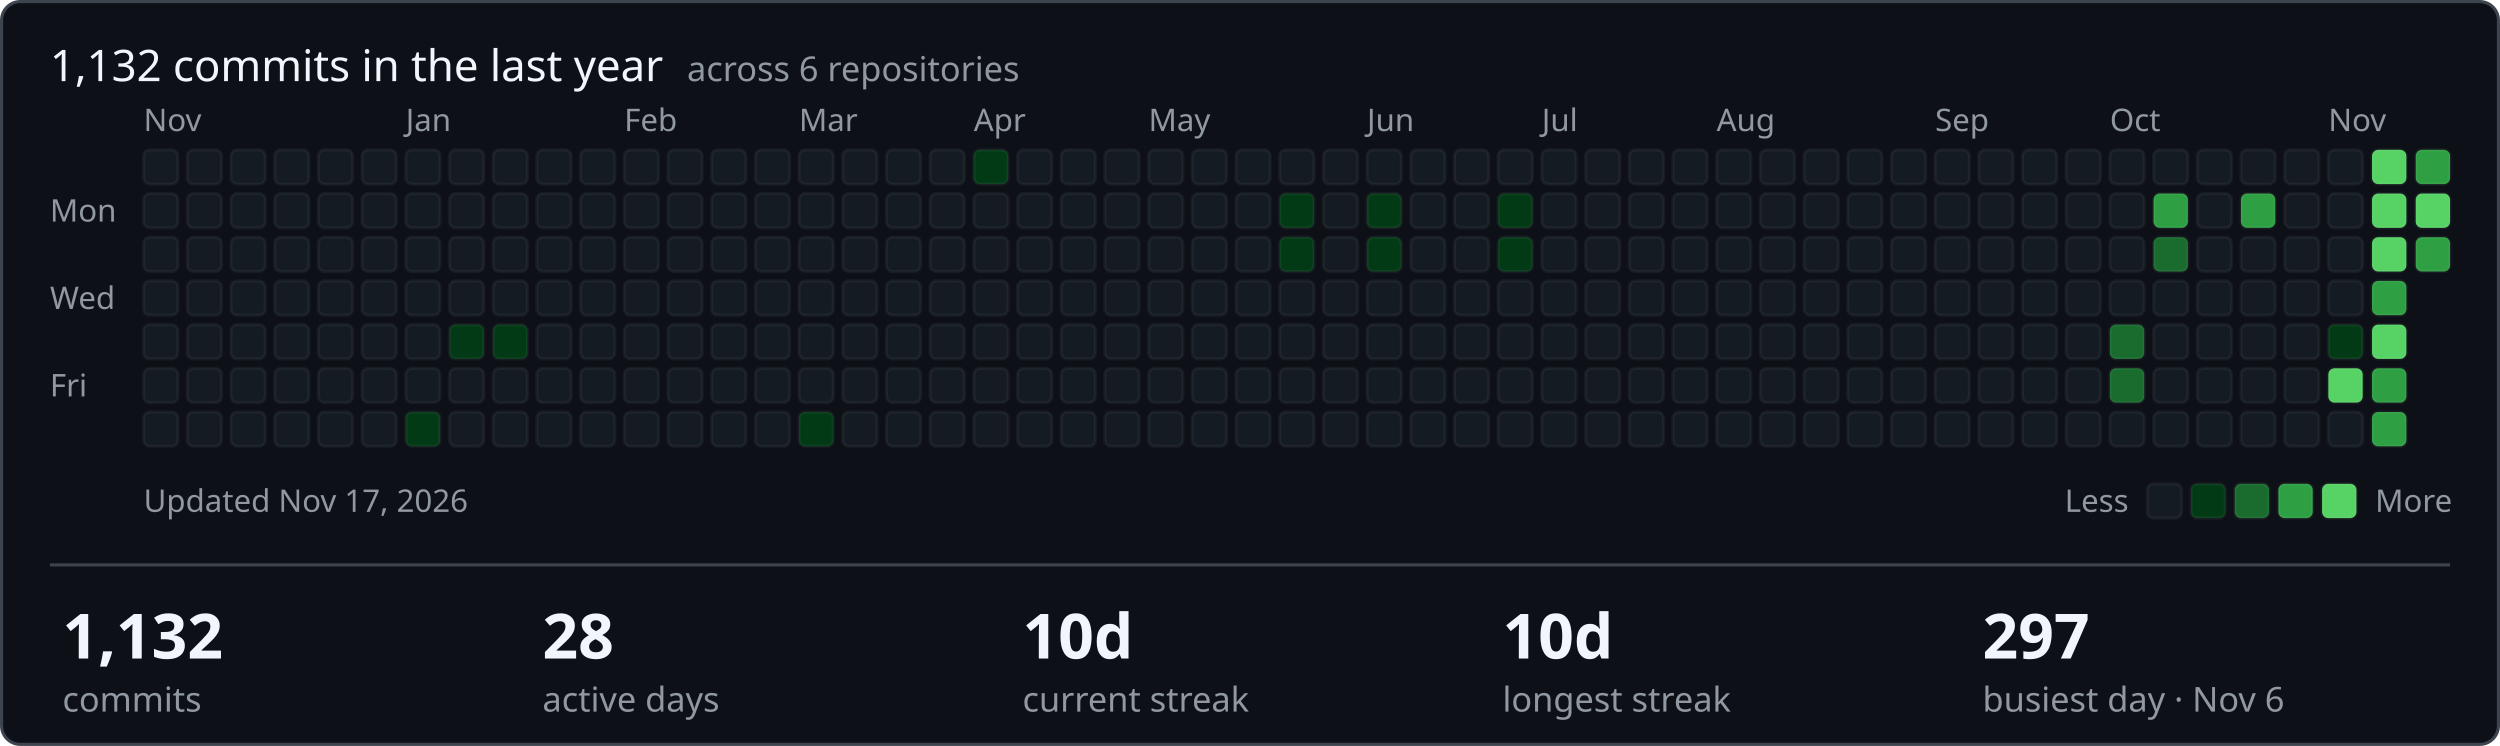
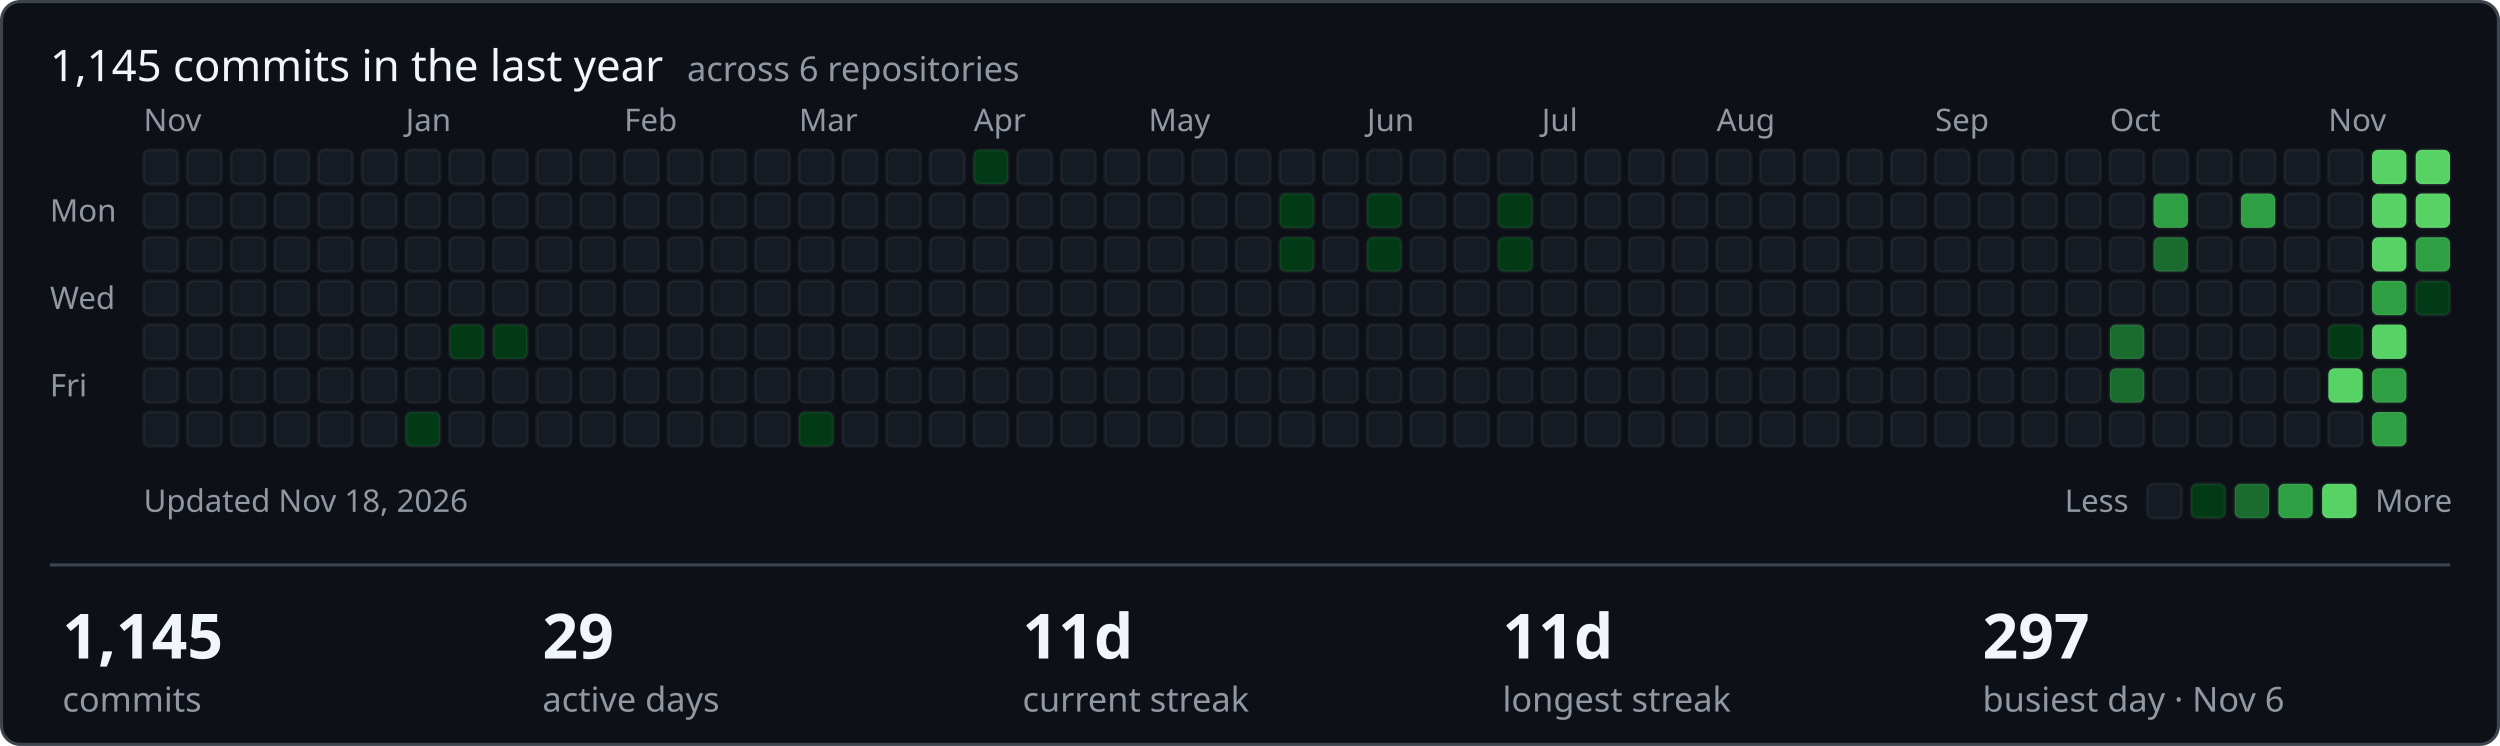
- <svg xmlns="http://www.w3.org/2000/svg" width="801" height="239" viewBox="0 0 801 239" role="img" aria-label="1132 commits in the last year across ShamyLab">
+ <svg xmlns="http://www.w3.org/2000/svg" width="801" height="239" viewBox="0 0 801 239" role="img" aria-label="1145 commits in the last year across ShamyLab">
  <style>text{font-family:-apple-system,BlinkMacSystemFont,'Segoe UI','Noto Sans',Helvetica,Arial,sans-serif;fill:#f0f6fc}.m{fill:#9198a1;font-size:10px}.h{font-size:14px;font-weight:400}.v{font-size:20px;font-weight:600}.l{fill:#9198a1;font-size:11px}</style>
  <rect x="0.5" y="0.5" width="800" height="238" rx="6" fill="#0d1117" stroke="#3d444d" />
-   <text class="h" x="16" y="26">1,132 commits in the last year <tspan class="l" dx="4">across 6 repositories</tspan>
+   <text class="h" x="16" y="26">1,145 commits in the last year <tspan class="l" dx="4">across 6 repositories</tspan>
  </text>
  <text class="m" x="16" y="71">Mon</text>
  <text class="m" x="16" y="99">Wed</text>
  <text class="m" x="16" y="127">Fri</text>
  <text class="m" x="46" y="42">Nov</text>
  <rect x="46" y="48" width="11" height="11" rx="2" fill="#151b23" stroke="rgba(255,255,255,0.05)" />
  <rect x="46" y="62" width="11" height="11" rx="2" fill="#151b23" stroke="rgba(255,255,255,0.05)" />
  <rect x="46" y="76" width="11" height="11" rx="2" fill="#151b23" stroke="rgba(255,255,255,0.05)" />
  <rect x="46" y="90" width="11" height="11" rx="2" fill="#151b23" stroke="rgba(255,255,255,0.05)" />
  <rect x="46" y="104" width="11" height="11" rx="2" fill="#151b23" stroke="rgba(255,255,255,0.05)" />
  <rect x="46" y="118" width="11" height="11" rx="2" fill="#151b23" stroke="rgba(255,255,255,0.05)" />
  <rect x="46" y="132" width="11" height="11" rx="2" fill="#151b23" stroke="rgba(255,255,255,0.05)" />
  <rect x="60" y="48" width="11" height="11" rx="2" fill="#151b23" stroke="rgba(255,255,255,0.05)" />
  <rect x="60" y="62" width="11" height="11" rx="2" fill="#151b23" stroke="rgba(255,255,255,0.05)" />
  <rect x="60" y="76" width="11" height="11" rx="2" fill="#151b23" stroke="rgba(255,255,255,0.05)" />
  <rect x="60" y="90" width="11" height="11" rx="2" fill="#151b23" stroke="rgba(255,255,255,0.05)" />
  <rect x="60" y="104" width="11" height="11" rx="2" fill="#151b23" stroke="rgba(255,255,255,0.05)" />
  <rect x="60" y="118" width="11" height="11" rx="2" fill="#151b23" stroke="rgba(255,255,255,0.05)" />
  <rect x="60" y="132" width="11" height="11" rx="2" fill="#151b23" stroke="rgba(255,255,255,0.05)" />
  <rect x="74" y="48" width="11" height="11" rx="2" fill="#151b23" stroke="rgba(255,255,255,0.05)" />
  <rect x="74" y="62" width="11" height="11" rx="2" fill="#151b23" stroke="rgba(255,255,255,0.05)" />
  <rect x="74" y="76" width="11" height="11" rx="2" fill="#151b23" stroke="rgba(255,255,255,0.05)" />
  <rect x="74" y="90" width="11" height="11" rx="2" fill="#151b23" stroke="rgba(255,255,255,0.05)" />
  <rect x="74" y="104" width="11" height="11" rx="2" fill="#151b23" stroke="rgba(255,255,255,0.05)" />
  <rect x="74" y="118" width="11" height="11" rx="2" fill="#151b23" stroke="rgba(255,255,255,0.05)" />
  <rect x="74" y="132" width="11" height="11" rx="2" fill="#151b23" stroke="rgba(255,255,255,0.05)" />
  <rect x="88" y="48" width="11" height="11" rx="2" fill="#151b23" stroke="rgba(255,255,255,0.05)" />
  <rect x="88" y="62" width="11" height="11" rx="2" fill="#151b23" stroke="rgba(255,255,255,0.05)" />
  <rect x="88" y="76" width="11" height="11" rx="2" fill="#151b23" stroke="rgba(255,255,255,0.05)" />
  <rect x="88" y="90" width="11" height="11" rx="2" fill="#151b23" stroke="rgba(255,255,255,0.05)" />
  <rect x="88" y="104" width="11" height="11" rx="2" fill="#151b23" stroke="rgba(255,255,255,0.05)" />
  <rect x="88" y="118" width="11" height="11" rx="2" fill="#151b23" stroke="rgba(255,255,255,0.05)" />
  <rect x="88" y="132" width="11" height="11" rx="2" fill="#151b23" stroke="rgba(255,255,255,0.05)" />
  <rect x="102" y="48" width="11" height="11" rx="2" fill="#151b23" stroke="rgba(255,255,255,0.05)" />
  <rect x="102" y="62" width="11" height="11" rx="2" fill="#151b23" stroke="rgba(255,255,255,0.05)" />
  <rect x="102" y="76" width="11" height="11" rx="2" fill="#151b23" stroke="rgba(255,255,255,0.05)" />
  <rect x="102" y="90" width="11" height="11" rx="2" fill="#151b23" stroke="rgba(255,255,255,0.05)" />
  <rect x="102" y="104" width="11" height="11" rx="2" fill="#151b23" stroke="rgba(255,255,255,0.05)" />
  <rect x="102" y="118" width="11" height="11" rx="2" fill="#151b23" stroke="rgba(255,255,255,0.05)" />
  <rect x="102" y="132" width="11" height="11" rx="2" fill="#151b23" stroke="rgba(255,255,255,0.05)" />
  <rect x="116" y="48" width="11" height="11" rx="2" fill="#151b23" stroke="rgba(255,255,255,0.05)" />
  <rect x="116" y="62" width="11" height="11" rx="2" fill="#151b23" stroke="rgba(255,255,255,0.05)" />
  <rect x="116" y="76" width="11" height="11" rx="2" fill="#151b23" stroke="rgba(255,255,255,0.05)" />
  <rect x="116" y="90" width="11" height="11" rx="2" fill="#151b23" stroke="rgba(255,255,255,0.05)" />
  <rect x="116" y="104" width="11" height="11" rx="2" fill="#151b23" stroke="rgba(255,255,255,0.05)" />
  <rect x="116" y="118" width="11" height="11" rx="2" fill="#151b23" stroke="rgba(255,255,255,0.05)" />
  <rect x="116" y="132" width="11" height="11" rx="2" fill="#151b23" stroke="rgba(255,255,255,0.05)" />
  <rect x="130" y="48" width="11" height="11" rx="2" fill="#151b23" stroke="rgba(255,255,255,0.05)" />
  <rect x="130" y="62" width="11" height="11" rx="2" fill="#151b23" stroke="rgba(255,255,255,0.05)" />
  <rect x="130" y="76" width="11" height="11" rx="2" fill="#151b23" stroke="rgba(255,255,255,0.05)" />
  <rect x="130" y="90" width="11" height="11" rx="2" fill="#151b23" stroke="rgba(255,255,255,0.05)" />
  <text class="m" x="130" y="42">Jan</text>
  <rect x="130" y="104" width="11" height="11" rx="2" fill="#151b23" stroke="rgba(255,255,255,0.05)" />
  <rect x="130" y="118" width="11" height="11" rx="2" fill="#151b23" stroke="rgba(255,255,255,0.05)" />
  <rect x="130" y="132" width="11" height="11" rx="2" fill="#033a16" stroke="rgba(255,255,255,0.05)" />
  <rect x="144" y="48" width="11" height="11" rx="2" fill="#151b23" stroke="rgba(255,255,255,0.05)" />
  <rect x="144" y="62" width="11" height="11" rx="2" fill="#151b23" stroke="rgba(255,255,255,0.05)" />
  <rect x="144" y="76" width="11" height="11" rx="2" fill="#151b23" stroke="rgba(255,255,255,0.05)" />
  <rect x="144" y="90" width="11" height="11" rx="2" fill="#151b23" stroke="rgba(255,255,255,0.05)" />
  <rect x="144" y="104" width="11" height="11" rx="2" fill="#033a16" stroke="rgba(255,255,255,0.05)" />
  <rect x="144" y="118" width="11" height="11" rx="2" fill="#151b23" stroke="rgba(255,255,255,0.05)" />
  <rect x="144" y="132" width="11" height="11" rx="2" fill="#151b23" stroke="rgba(255,255,255,0.05)" />
  <rect x="158" y="48" width="11" height="11" rx="2" fill="#151b23" stroke="rgba(255,255,255,0.05)" />
  <rect x="158" y="62" width="11" height="11" rx="2" fill="#151b23" stroke="rgba(255,255,255,0.05)" />
  <rect x="158" y="76" width="11" height="11" rx="2" fill="#151b23" stroke="rgba(255,255,255,0.05)" />
  <rect x="158" y="90" width="11" height="11" rx="2" fill="#151b23" stroke="rgba(255,255,255,0.05)" />
  <rect x="158" y="104" width="11" height="11" rx="2" fill="#033a16" stroke="rgba(255,255,255,0.05)" />
  <rect x="158" y="118" width="11" height="11" rx="2" fill="#151b23" stroke="rgba(255,255,255,0.05)" />
  <rect x="158" y="132" width="11" height="11" rx="2" fill="#151b23" stroke="rgba(255,255,255,0.05)" />
  <rect x="172" y="48" width="11" height="11" rx="2" fill="#151b23" stroke="rgba(255,255,255,0.05)" />
  <rect x="172" y="62" width="11" height="11" rx="2" fill="#151b23" stroke="rgba(255,255,255,0.05)" />
  <rect x="172" y="76" width="11" height="11" rx="2" fill="#151b23" stroke="rgba(255,255,255,0.05)" />
  <rect x="172" y="90" width="11" height="11" rx="2" fill="#151b23" stroke="rgba(255,255,255,0.05)" />
  <rect x="172" y="104" width="11" height="11" rx="2" fill="#151b23" stroke="rgba(255,255,255,0.05)" />
  <rect x="172" y="118" width="11" height="11" rx="2" fill="#151b23" stroke="rgba(255,255,255,0.05)" />
  <rect x="172" y="132" width="11" height="11" rx="2" fill="#151b23" stroke="rgba(255,255,255,0.05)" />
  <rect x="186" y="48" width="11" height="11" rx="2" fill="#151b23" stroke="rgba(255,255,255,0.05)" />
  <rect x="186" y="62" width="11" height="11" rx="2" fill="#151b23" stroke="rgba(255,255,255,0.05)" />
  <rect x="186" y="76" width="11" height="11" rx="2" fill="#151b23" stroke="rgba(255,255,255,0.05)" />
  <rect x="186" y="90" width="11" height="11" rx="2" fill="#151b23" stroke="rgba(255,255,255,0.05)" />
  <rect x="186" y="104" width="11" height="11" rx="2" fill="#151b23" stroke="rgba(255,255,255,0.05)" />
  <rect x="186" y="118" width="11" height="11" rx="2" fill="#151b23" stroke="rgba(255,255,255,0.05)" />
  <rect x="186" y="132" width="11" height="11" rx="2" fill="#151b23" stroke="rgba(255,255,255,0.05)" />
  <text class="m" x="200" y="42">Feb</text>
  <rect x="200" y="48" width="11" height="11" rx="2" fill="#151b23" stroke="rgba(255,255,255,0.05)" />
  <rect x="200" y="62" width="11" height="11" rx="2" fill="#151b23" stroke="rgba(255,255,255,0.05)" />
  <rect x="200" y="76" width="11" height="11" rx="2" fill="#151b23" stroke="rgba(255,255,255,0.05)" />
  <rect x="200" y="90" width="11" height="11" rx="2" fill="#151b23" stroke="rgba(255,255,255,0.05)" />
  <rect x="200" y="104" width="11" height="11" rx="2" fill="#151b23" stroke="rgba(255,255,255,0.05)" />
  <rect x="200" y="118" width="11" height="11" rx="2" fill="#151b23" stroke="rgba(255,255,255,0.05)" />
  <rect x="200" y="132" width="11" height="11" rx="2" fill="#151b23" stroke="rgba(255,255,255,0.05)" />
  <rect x="214" y="48" width="11" height="11" rx="2" fill="#151b23" stroke="rgba(255,255,255,0.05)" />
  <rect x="214" y="62" width="11" height="11" rx="2" fill="#151b23" stroke="rgba(255,255,255,0.05)" />
  <rect x="214" y="76" width="11" height="11" rx="2" fill="#151b23" stroke="rgba(255,255,255,0.05)" />
  <rect x="214" y="90" width="11" height="11" rx="2" fill="#151b23" stroke="rgba(255,255,255,0.05)" />
  <rect x="214" y="104" width="11" height="11" rx="2" fill="#151b23" stroke="rgba(255,255,255,0.05)" />
  <rect x="214" y="118" width="11" height="11" rx="2" fill="#151b23" stroke="rgba(255,255,255,0.05)" />
  <rect x="214" y="132" width="11" height="11" rx="2" fill="#151b23" stroke="rgba(255,255,255,0.05)" />
  <rect x="228" y="48" width="11" height="11" rx="2" fill="#151b23" stroke="rgba(255,255,255,0.05)" />
  <rect x="228" y="62" width="11" height="11" rx="2" fill="#151b23" stroke="rgba(255,255,255,0.05)" />
  <rect x="228" y="76" width="11" height="11" rx="2" fill="#151b23" stroke="rgba(255,255,255,0.05)" />
  <rect x="228" y="90" width="11" height="11" rx="2" fill="#151b23" stroke="rgba(255,255,255,0.05)" />
  <rect x="228" y="104" width="11" height="11" rx="2" fill="#151b23" stroke="rgba(255,255,255,0.05)" />
  <rect x="228" y="118" width="11" height="11" rx="2" fill="#151b23" stroke="rgba(255,255,255,0.05)" />
  <rect x="228" y="132" width="11" height="11" rx="2" fill="#151b23" stroke="rgba(255,255,255,0.05)" />
  <rect x="242" y="48" width="11" height="11" rx="2" fill="#151b23" stroke="rgba(255,255,255,0.05)" />
  <rect x="242" y="62" width="11" height="11" rx="2" fill="#151b23" stroke="rgba(255,255,255,0.05)" />
  <rect x="242" y="76" width="11" height="11" rx="2" fill="#151b23" stroke="rgba(255,255,255,0.05)" />
  <rect x="242" y="90" width="11" height="11" rx="2" fill="#151b23" stroke="rgba(255,255,255,0.05)" />
  <rect x="242" y="104" width="11" height="11" rx="2" fill="#151b23" stroke="rgba(255,255,255,0.05)" />
  <rect x="242" y="118" width="11" height="11" rx="2" fill="#151b23" stroke="rgba(255,255,255,0.05)" />
  <rect x="242" y="132" width="11" height="11" rx="2" fill="#151b23" stroke="rgba(255,255,255,0.05)" />
  <text class="m" x="256" y="42">Mar</text>
  <rect x="256" y="48" width="11" height="11" rx="2" fill="#151b23" stroke="rgba(255,255,255,0.05)" />
  <rect x="256" y="62" width="11" height="11" rx="2" fill="#151b23" stroke="rgba(255,255,255,0.05)" />
  <rect x="256" y="76" width="11" height="11" rx="2" fill="#151b23" stroke="rgba(255,255,255,0.05)" />
  <rect x="256" y="90" width="11" height="11" rx="2" fill="#151b23" stroke="rgba(255,255,255,0.05)" />
  <rect x="256" y="104" width="11" height="11" rx="2" fill="#151b23" stroke="rgba(255,255,255,0.05)" />
  <rect x="256" y="118" width="11" height="11" rx="2" fill="#151b23" stroke="rgba(255,255,255,0.05)" />
  <rect x="256" y="132" width="11" height="11" rx="2" fill="#033a16" stroke="rgba(255,255,255,0.05)" />
  <rect x="270" y="48" width="11" height="11" rx="2" fill="#151b23" stroke="rgba(255,255,255,0.05)" />
  <rect x="270" y="62" width="11" height="11" rx="2" fill="#151b23" stroke="rgba(255,255,255,0.05)" />
  <rect x="270" y="76" width="11" height="11" rx="2" fill="#151b23" stroke="rgba(255,255,255,0.05)" />
  <rect x="270" y="90" width="11" height="11" rx="2" fill="#151b23" stroke="rgba(255,255,255,0.05)" />
  <rect x="270" y="104" width="11" height="11" rx="2" fill="#151b23" stroke="rgba(255,255,255,0.05)" />
  <rect x="270" y="118" width="11" height="11" rx="2" fill="#151b23" stroke="rgba(255,255,255,0.05)" />
  <rect x="270" y="132" width="11" height="11" rx="2" fill="#151b23" stroke="rgba(255,255,255,0.05)" />
  <rect x="284" y="48" width="11" height="11" rx="2" fill="#151b23" stroke="rgba(255,255,255,0.05)" />
  <rect x="284" y="62" width="11" height="11" rx="2" fill="#151b23" stroke="rgba(255,255,255,0.05)" />
  <rect x="284" y="76" width="11" height="11" rx="2" fill="#151b23" stroke="rgba(255,255,255,0.05)" />
  <rect x="284" y="90" width="11" height="11" rx="2" fill="#151b23" stroke="rgba(255,255,255,0.05)" />
  <rect x="284" y="104" width="11" height="11" rx="2" fill="#151b23" stroke="rgba(255,255,255,0.05)" />
  <rect x="284" y="118" width="11" height="11" rx="2" fill="#151b23" stroke="rgba(255,255,255,0.05)" />
  <rect x="284" y="132" width="11" height="11" rx="2" fill="#151b23" stroke="rgba(255,255,255,0.05)" />
  <rect x="298" y="48" width="11" height="11" rx="2" fill="#151b23" stroke="rgba(255,255,255,0.05)" />
  <rect x="298" y="62" width="11" height="11" rx="2" fill="#151b23" stroke="rgba(255,255,255,0.05)" />
  <rect x="298" y="76" width="11" height="11" rx="2" fill="#151b23" stroke="rgba(255,255,255,0.05)" />
  <rect x="298" y="90" width="11" height="11" rx="2" fill="#151b23" stroke="rgba(255,255,255,0.05)" />
  <rect x="298" y="104" width="11" height="11" rx="2" fill="#151b23" stroke="rgba(255,255,255,0.05)" />
  <rect x="298" y="118" width="11" height="11" rx="2" fill="#151b23" stroke="rgba(255,255,255,0.05)" />
  <rect x="298" y="132" width="11" height="11" rx="2" fill="#151b23" stroke="rgba(255,255,255,0.05)" />
  <rect x="312" y="48" width="11" height="11" rx="2" fill="#033a16" stroke="rgba(255,255,255,0.05)" />
  <rect x="312" y="62" width="11" height="11" rx="2" fill="#151b23" stroke="rgba(255,255,255,0.05)" />
  <rect x="312" y="76" width="11" height="11" rx="2" fill="#151b23" stroke="rgba(255,255,255,0.05)" />
  <text class="m" x="312" y="42">Apr</text>
  <rect x="312" y="90" width="11" height="11" rx="2" fill="#151b23" stroke="rgba(255,255,255,0.05)" />
  <rect x="312" y="104" width="11" height="11" rx="2" fill="#151b23" stroke="rgba(255,255,255,0.05)" />
  <rect x="312" y="118" width="11" height="11" rx="2" fill="#151b23" stroke="rgba(255,255,255,0.05)" />
  <rect x="312" y="132" width="11" height="11" rx="2" fill="#151b23" stroke="rgba(255,255,255,0.05)" />
  <rect x="326" y="48" width="11" height="11" rx="2" fill="#151b23" stroke="rgba(255,255,255,0.05)" />
  <rect x="326" y="62" width="11" height="11" rx="2" fill="#151b23" stroke="rgba(255,255,255,0.05)" />
  <rect x="326" y="76" width="11" height="11" rx="2" fill="#151b23" stroke="rgba(255,255,255,0.05)" />
  <rect x="326" y="90" width="11" height="11" rx="2" fill="#151b23" stroke="rgba(255,255,255,0.05)" />
  <rect x="326" y="104" width="11" height="11" rx="2" fill="#151b23" stroke="rgba(255,255,255,0.05)" />
  <rect x="326" y="118" width="11" height="11" rx="2" fill="#151b23" stroke="rgba(255,255,255,0.05)" />
  <rect x="326" y="132" width="11" height="11" rx="2" fill="#151b23" stroke="rgba(255,255,255,0.05)" />
  <rect x="340" y="48" width="11" height="11" rx="2" fill="#151b23" stroke="rgba(255,255,255,0.05)" />
  <rect x="340" y="62" width="11" height="11" rx="2" fill="#151b23" stroke="rgba(255,255,255,0.05)" />
  <rect x="340" y="76" width="11" height="11" rx="2" fill="#151b23" stroke="rgba(255,255,255,0.05)" />
  <rect x="340" y="90" width="11" height="11" rx="2" fill="#151b23" stroke="rgba(255,255,255,0.05)" />
  <rect x="340" y="104" width="11" height="11" rx="2" fill="#151b23" stroke="rgba(255,255,255,0.05)" />
  <rect x="340" y="118" width="11" height="11" rx="2" fill="#151b23" stroke="rgba(255,255,255,0.05)" />
  <rect x="340" y="132" width="11" height="11" rx="2" fill="#151b23" stroke="rgba(255,255,255,0.05)" />
  <rect x="354" y="48" width="11" height="11" rx="2" fill="#151b23" stroke="rgba(255,255,255,0.05)" />
  <rect x="354" y="62" width="11" height="11" rx="2" fill="#151b23" stroke="rgba(255,255,255,0.05)" />
  <rect x="354" y="76" width="11" height="11" rx="2" fill="#151b23" stroke="rgba(255,255,255,0.05)" />
  <rect x="354" y="90" width="11" height="11" rx="2" fill="#151b23" stroke="rgba(255,255,255,0.05)" />
  <rect x="354" y="104" width="11" height="11" rx="2" fill="#151b23" stroke="rgba(255,255,255,0.05)" />
  <rect x="354" y="118" width="11" height="11" rx="2" fill="#151b23" stroke="rgba(255,255,255,0.05)" />
  <rect x="354" y="132" width="11" height="11" rx="2" fill="#151b23" stroke="rgba(255,255,255,0.05)" />
  <rect x="368" y="48" width="11" height="11" rx="2" fill="#151b23" stroke="rgba(255,255,255,0.05)" />
  <rect x="368" y="62" width="11" height="11" rx="2" fill="#151b23" stroke="rgba(255,255,255,0.05)" />
  <rect x="368" y="76" width="11" height="11" rx="2" fill="#151b23" stroke="rgba(255,255,255,0.05)" />
  <rect x="368" y="90" width="11" height="11" rx="2" fill="#151b23" stroke="rgba(255,255,255,0.05)" />
  <rect x="368" y="104" width="11" height="11" rx="2" fill="#151b23" stroke="rgba(255,255,255,0.05)" />
  <text class="m" x="368" y="42">May</text>
  <rect x="368" y="118" width="11" height="11" rx="2" fill="#151b23" stroke="rgba(255,255,255,0.05)" />
  <rect x="368" y="132" width="11" height="11" rx="2" fill="#151b23" stroke="rgba(255,255,255,0.05)" />
  <rect x="382" y="48" width="11" height="11" rx="2" fill="#151b23" stroke="rgba(255,255,255,0.05)" />
  <rect x="382" y="62" width="11" height="11" rx="2" fill="#151b23" stroke="rgba(255,255,255,0.05)" />
  <rect x="382" y="76" width="11" height="11" rx="2" fill="#151b23" stroke="rgba(255,255,255,0.05)" />
  <rect x="382" y="90" width="11" height="11" rx="2" fill="#151b23" stroke="rgba(255,255,255,0.05)" />
  <rect x="382" y="104" width="11" height="11" rx="2" fill="#151b23" stroke="rgba(255,255,255,0.05)" />
  <rect x="382" y="118" width="11" height="11" rx="2" fill="#151b23" stroke="rgba(255,255,255,0.05)" />
  <rect x="382" y="132" width="11" height="11" rx="2" fill="#151b23" stroke="rgba(255,255,255,0.05)" />
  <rect x="396" y="48" width="11" height="11" rx="2" fill="#151b23" stroke="rgba(255,255,255,0.05)" />
  <rect x="396" y="62" width="11" height="11" rx="2" fill="#151b23" stroke="rgba(255,255,255,0.05)" />
  <rect x="396" y="76" width="11" height="11" rx="2" fill="#151b23" stroke="rgba(255,255,255,0.05)" />
  <rect x="396" y="90" width="11" height="11" rx="2" fill="#151b23" stroke="rgba(255,255,255,0.05)" />
  <rect x="396" y="104" width="11" height="11" rx="2" fill="#151b23" stroke="rgba(255,255,255,0.05)" />
  <rect x="396" y="118" width="11" height="11" rx="2" fill="#151b23" stroke="rgba(255,255,255,0.05)" />
  <rect x="396" y="132" width="11" height="11" rx="2" fill="#151b23" stroke="rgba(255,255,255,0.05)" />
  <rect x="410" y="48" width="11" height="11" rx="2" fill="#151b23" stroke="rgba(255,255,255,0.05)" />
  <rect x="410" y="62" width="11" height="11" rx="2" fill="#033a16" stroke="rgba(255,255,255,0.05)" />
  <rect x="410" y="76" width="11" height="11" rx="2" fill="#033a16" stroke="rgba(255,255,255,0.05)" />
  <rect x="410" y="90" width="11" height="11" rx="2" fill="#151b23" stroke="rgba(255,255,255,0.05)" />
  <rect x="410" y="104" width="11" height="11" rx="2" fill="#151b23" stroke="rgba(255,255,255,0.05)" />
  <rect x="410" y="118" width="11" height="11" rx="2" fill="#151b23" stroke="rgba(255,255,255,0.05)" />
  <rect x="410" y="132" width="11" height="11" rx="2" fill="#151b23" stroke="rgba(255,255,255,0.05)" />
  <rect x="424" y="48" width="11" height="11" rx="2" fill="#151b23" stroke="rgba(255,255,255,0.05)" />
  <rect x="424" y="62" width="11" height="11" rx="2" fill="#151b23" stroke="rgba(255,255,255,0.05)" />
  <rect x="424" y="76" width="11" height="11" rx="2" fill="#151b23" stroke="rgba(255,255,255,0.05)" />
  <rect x="424" y="90" width="11" height="11" rx="2" fill="#151b23" stroke="rgba(255,255,255,0.05)" />
  <rect x="424" y="104" width="11" height="11" rx="2" fill="#151b23" stroke="rgba(255,255,255,0.05)" />
  <rect x="424" y="118" width="11" height="11" rx="2" fill="#151b23" stroke="rgba(255,255,255,0.05)" />
  <rect x="424" y="132" width="11" height="11" rx="2" fill="#151b23" stroke="rgba(255,255,255,0.05)" />
  <rect x="438" y="48" width="11" height="11" rx="2" fill="#151b23" stroke="rgba(255,255,255,0.05)" />
  <text class="m" x="438" y="42">Jun</text>
  <rect x="438" y="62" width="11" height="11" rx="2" fill="#033a16" stroke="rgba(255,255,255,0.05)" />
  <rect x="438" y="76" width="11" height="11" rx="2" fill="#033a16" stroke="rgba(255,255,255,0.05)" />
  <rect x="438" y="90" width="11" height="11" rx="2" fill="#151b23" stroke="rgba(255,255,255,0.05)" />
  <rect x="438" y="104" width="11" height="11" rx="2" fill="#151b23" stroke="rgba(255,255,255,0.05)" />
  <rect x="438" y="118" width="11" height="11" rx="2" fill="#151b23" stroke="rgba(255,255,255,0.05)" />
  <rect x="438" y="132" width="11" height="11" rx="2" fill="#151b23" stroke="rgba(255,255,255,0.05)" />
  <rect x="452" y="48" width="11" height="11" rx="2" fill="#151b23" stroke="rgba(255,255,255,0.05)" />
  <rect x="452" y="62" width="11" height="11" rx="2" fill="#151b23" stroke="rgba(255,255,255,0.05)" />
  <rect x="452" y="76" width="11" height="11" rx="2" fill="#151b23" stroke="rgba(255,255,255,0.05)" />
  <rect x="452" y="90" width="11" height="11" rx="2" fill="#151b23" stroke="rgba(255,255,255,0.05)" />
  <rect x="452" y="104" width="11" height="11" rx="2" fill="#151b23" stroke="rgba(255,255,255,0.05)" />
  <rect x="452" y="118" width="11" height="11" rx="2" fill="#151b23" stroke="rgba(255,255,255,0.05)" />
  <rect x="452" y="132" width="11" height="11" rx="2" fill="#151b23" stroke="rgba(255,255,255,0.05)" />
  <rect x="466" y="48" width="11" height="11" rx="2" fill="#151b23" stroke="rgba(255,255,255,0.05)" />
  <rect x="466" y="62" width="11" height="11" rx="2" fill="#151b23" stroke="rgba(255,255,255,0.05)" />
  <rect x="466" y="76" width="11" height="11" rx="2" fill="#151b23" stroke="rgba(255,255,255,0.05)" />
  <rect x="466" y="90" width="11" height="11" rx="2" fill="#151b23" stroke="rgba(255,255,255,0.05)" />
  <rect x="466" y="104" width="11" height="11" rx="2" fill="#151b23" stroke="rgba(255,255,255,0.05)" />
  <rect x="466" y="118" width="11" height="11" rx="2" fill="#151b23" stroke="rgba(255,255,255,0.05)" />
  <rect x="466" y="132" width="11" height="11" rx="2" fill="#151b23" stroke="rgba(255,255,255,0.05)" />
  <rect x="480" y="48" width="11" height="11" rx="2" fill="#151b23" stroke="rgba(255,255,255,0.05)" />
  <rect x="480" y="62" width="11" height="11" rx="2" fill="#033a16" stroke="rgba(255,255,255,0.05)" />
  <rect x="480" y="76" width="11" height="11" rx="2" fill="#033a16" stroke="rgba(255,255,255,0.05)" />
  <rect x="480" y="90" width="11" height="11" rx="2" fill="#151b23" stroke="rgba(255,255,255,0.05)" />
  <rect x="480" y="104" width="11" height="11" rx="2" fill="#151b23" stroke="rgba(255,255,255,0.05)" />
  <rect x="480" y="118" width="11" height="11" rx="2" fill="#151b23" stroke="rgba(255,255,255,0.05)" />
  <rect x="480" y="132" width="11" height="11" rx="2" fill="#151b23" stroke="rgba(255,255,255,0.05)" />
  <rect x="494" y="48" width="11" height="11" rx="2" fill="#151b23" stroke="rgba(255,255,255,0.05)" />
  <rect x="494" y="62" width="11" height="11" rx="2" fill="#151b23" stroke="rgba(255,255,255,0.05)" />
  <rect x="494" y="76" width="11" height="11" rx="2" fill="#151b23" stroke="rgba(255,255,255,0.05)" />
  <text class="m" x="494" y="42">Jul</text>
  <rect x="494" y="90" width="11" height="11" rx="2" fill="#151b23" stroke="rgba(255,255,255,0.05)" />
  <rect x="494" y="104" width="11" height="11" rx="2" fill="#151b23" stroke="rgba(255,255,255,0.05)" />
  <rect x="494" y="118" width="11" height="11" rx="2" fill="#151b23" stroke="rgba(255,255,255,0.05)" />
  <rect x="494" y="132" width="11" height="11" rx="2" fill="#151b23" stroke="rgba(255,255,255,0.05)" />
  <rect x="508" y="48" width="11" height="11" rx="2" fill="#151b23" stroke="rgba(255,255,255,0.05)" />
  <rect x="508" y="62" width="11" height="11" rx="2" fill="#151b23" stroke="rgba(255,255,255,0.05)" />
  <rect x="508" y="76" width="11" height="11" rx="2" fill="#151b23" stroke="rgba(255,255,255,0.05)" />
  <rect x="508" y="90" width="11" height="11" rx="2" fill="#151b23" stroke="rgba(255,255,255,0.05)" />
  <rect x="508" y="104" width="11" height="11" rx="2" fill="#151b23" stroke="rgba(255,255,255,0.05)" />
  <rect x="508" y="118" width="11" height="11" rx="2" fill="#151b23" stroke="rgba(255,255,255,0.05)" />
  <rect x="508" y="132" width="11" height="11" rx="2" fill="#151b23" stroke="rgba(255,255,255,0.05)" />
  <rect x="522" y="48" width="11" height="11" rx="2" fill="#151b23" stroke="rgba(255,255,255,0.05)" />
  <rect x="522" y="62" width="11" height="11" rx="2" fill="#151b23" stroke="rgba(255,255,255,0.05)" />
  <rect x="522" y="76" width="11" height="11" rx="2" fill="#151b23" stroke="rgba(255,255,255,0.05)" />
  <rect x="522" y="90" width="11" height="11" rx="2" fill="#151b23" stroke="rgba(255,255,255,0.05)" />
  <rect x="522" y="104" width="11" height="11" rx="2" fill="#151b23" stroke="rgba(255,255,255,0.05)" />
  <rect x="522" y="118" width="11" height="11" rx="2" fill="#151b23" stroke="rgba(255,255,255,0.05)" />
  <rect x="522" y="132" width="11" height="11" rx="2" fill="#151b23" stroke="rgba(255,255,255,0.05)" />
  <rect x="536" y="48" width="11" height="11" rx="2" fill="#151b23" stroke="rgba(255,255,255,0.05)" />
  <rect x="536" y="62" width="11" height="11" rx="2" fill="#151b23" stroke="rgba(255,255,255,0.05)" />
  <rect x="536" y="76" width="11" height="11" rx="2" fill="#151b23" stroke="rgba(255,255,255,0.05)" />
  <rect x="536" y="90" width="11" height="11" rx="2" fill="#151b23" stroke="rgba(255,255,255,0.05)" />
  <rect x="536" y="104" width="11" height="11" rx="2" fill="#151b23" stroke="rgba(255,255,255,0.05)" />
  <rect x="536" y="118" width="11" height="11" rx="2" fill="#151b23" stroke="rgba(255,255,255,0.05)" />
  <rect x="536" y="132" width="11" height="11" rx="2" fill="#151b23" stroke="rgba(255,255,255,0.05)" />
  <rect x="550" y="48" width="11" height="11" rx="2" fill="#151b23" stroke="rgba(255,255,255,0.05)" />
  <rect x="550" y="62" width="11" height="11" rx="2" fill="#151b23" stroke="rgba(255,255,255,0.05)" />
  <rect x="550" y="76" width="11" height="11" rx="2" fill="#151b23" stroke="rgba(255,255,255,0.05)" />
  <rect x="550" y="90" width="11" height="11" rx="2" fill="#151b23" stroke="rgba(255,255,255,0.05)" />
  <rect x="550" y="104" width="11" height="11" rx="2" fill="#151b23" stroke="rgba(255,255,255,0.05)" />
  <rect x="550" y="118" width="11" height="11" rx="2" fill="#151b23" stroke="rgba(255,255,255,0.05)" />
  <text class="m" x="550" y="42">Aug</text>
  <rect x="550" y="132" width="11" height="11" rx="2" fill="#151b23" stroke="rgba(255,255,255,0.05)" />
  <rect x="564" y="48" width="11" height="11" rx="2" fill="#151b23" stroke="rgba(255,255,255,0.05)" />
  <rect x="564" y="62" width="11" height="11" rx="2" fill="#151b23" stroke="rgba(255,255,255,0.05)" />
  <rect x="564" y="76" width="11" height="11" rx="2" fill="#151b23" stroke="rgba(255,255,255,0.05)" />
  <rect x="564" y="90" width="11" height="11" rx="2" fill="#151b23" stroke="rgba(255,255,255,0.05)" />
  <rect x="564" y="104" width="11" height="11" rx="2" fill="#151b23" stroke="rgba(255,255,255,0.05)" />
  <rect x="564" y="118" width="11" height="11" rx="2" fill="#151b23" stroke="rgba(255,255,255,0.05)" />
  <rect x="564" y="132" width="11" height="11" rx="2" fill="#151b23" stroke="rgba(255,255,255,0.05)" />
  <rect x="578" y="48" width="11" height="11" rx="2" fill="#151b23" stroke="rgba(255,255,255,0.05)" />
  <rect x="578" y="62" width="11" height="11" rx="2" fill="#151b23" stroke="rgba(255,255,255,0.05)" />
  <rect x="578" y="76" width="11" height="11" rx="2" fill="#151b23" stroke="rgba(255,255,255,0.05)" />
  <rect x="578" y="90" width="11" height="11" rx="2" fill="#151b23" stroke="rgba(255,255,255,0.05)" />
  <rect x="578" y="104" width="11" height="11" rx="2" fill="#151b23" stroke="rgba(255,255,255,0.05)" />
  <rect x="578" y="118" width="11" height="11" rx="2" fill="#151b23" stroke="rgba(255,255,255,0.05)" />
  <rect x="578" y="132" width="11" height="11" rx="2" fill="#151b23" stroke="rgba(255,255,255,0.05)" />
  <rect x="592" y="48" width="11" height="11" rx="2" fill="#151b23" stroke="rgba(255,255,255,0.05)" />
  <rect x="592" y="62" width="11" height="11" rx="2" fill="#151b23" stroke="rgba(255,255,255,0.05)" />
  <rect x="592" y="76" width="11" height="11" rx="2" fill="#151b23" stroke="rgba(255,255,255,0.05)" />
  <rect x="592" y="90" width="11" height="11" rx="2" fill="#151b23" stroke="rgba(255,255,255,0.05)" />
  <rect x="592" y="104" width="11" height="11" rx="2" fill="#151b23" stroke="rgba(255,255,255,0.05)" />
  <rect x="592" y="118" width="11" height="11" rx="2" fill="#151b23" stroke="rgba(255,255,255,0.05)" />
  <rect x="592" y="132" width="11" height="11" rx="2" fill="#151b23" stroke="rgba(255,255,255,0.05)" />
  <rect x="606" y="48" width="11" height="11" rx="2" fill="#151b23" stroke="rgba(255,255,255,0.05)" />
  <rect x="606" y="62" width="11" height="11" rx="2" fill="#151b23" stroke="rgba(255,255,255,0.05)" />
  <rect x="606" y="76" width="11" height="11" rx="2" fill="#151b23" stroke="rgba(255,255,255,0.05)" />
  <rect x="606" y="90" width="11" height="11" rx="2" fill="#151b23" stroke="rgba(255,255,255,0.05)" />
  <rect x="606" y="104" width="11" height="11" rx="2" fill="#151b23" stroke="rgba(255,255,255,0.05)" />
  <rect x="606" y="118" width="11" height="11" rx="2" fill="#151b23" stroke="rgba(255,255,255,0.05)" />
  <rect x="606" y="132" width="11" height="11" rx="2" fill="#151b23" stroke="rgba(255,255,255,0.05)" />
  <rect x="620" y="48" width="11" height="11" rx="2" fill="#151b23" stroke="rgba(255,255,255,0.05)" />
  <rect x="620" y="62" width="11" height="11" rx="2" fill="#151b23" stroke="rgba(255,255,255,0.05)" />
  <text class="m" x="620" y="42">Sep</text>
  <rect x="620" y="76" width="11" height="11" rx="2" fill="#151b23" stroke="rgba(255,255,255,0.05)" />
  <rect x="620" y="90" width="11" height="11" rx="2" fill="#151b23" stroke="rgba(255,255,255,0.05)" />
  <rect x="620" y="104" width="11" height="11" rx="2" fill="#151b23" stroke="rgba(255,255,255,0.05)" />
  <rect x="620" y="118" width="11" height="11" rx="2" fill="#151b23" stroke="rgba(255,255,255,0.05)" />
  <rect x="620" y="132" width="11" height="11" rx="2" fill="#151b23" stroke="rgba(255,255,255,0.05)" />
  <rect x="634" y="48" width="11" height="11" rx="2" fill="#151b23" stroke="rgba(255,255,255,0.05)" />
  <rect x="634" y="62" width="11" height="11" rx="2" fill="#151b23" stroke="rgba(255,255,255,0.05)" />
  <rect x="634" y="76" width="11" height="11" rx="2" fill="#151b23" stroke="rgba(255,255,255,0.05)" />
  <rect x="634" y="90" width="11" height="11" rx="2" fill="#151b23" stroke="rgba(255,255,255,0.05)" />
  <rect x="634" y="104" width="11" height="11" rx="2" fill="#151b23" stroke="rgba(255,255,255,0.05)" />
  <rect x="634" y="118" width="11" height="11" rx="2" fill="#151b23" stroke="rgba(255,255,255,0.05)" />
  <rect x="634" y="132" width="11" height="11" rx="2" fill="#151b23" stroke="rgba(255,255,255,0.05)" />
  <rect x="648" y="48" width="11" height="11" rx="2" fill="#151b23" stroke="rgba(255,255,255,0.05)" />
  <rect x="648" y="62" width="11" height="11" rx="2" fill="#151b23" stroke="rgba(255,255,255,0.05)" />
  <rect x="648" y="76" width="11" height="11" rx="2" fill="#151b23" stroke="rgba(255,255,255,0.05)" />
  <rect x="648" y="90" width="11" height="11" rx="2" fill="#151b23" stroke="rgba(255,255,255,0.05)" />
  <rect x="648" y="104" width="11" height="11" rx="2" fill="#151b23" stroke="rgba(255,255,255,0.05)" />
  <rect x="648" y="118" width="11" height="11" rx="2" fill="#151b23" stroke="rgba(255,255,255,0.05)" />
  <rect x="648" y="132" width="11" height="11" rx="2" fill="#151b23" stroke="rgba(255,255,255,0.05)" />
  <rect x="662" y="48" width="11" height="11" rx="2" fill="#151b23" stroke="rgba(255,255,255,0.05)" />
  <rect x="662" y="62" width="11" height="11" rx="2" fill="#151b23" stroke="rgba(255,255,255,0.05)" />
  <rect x="662" y="76" width="11" height="11" rx="2" fill="#151b23" stroke="rgba(255,255,255,0.05)" />
  <rect x="662" y="90" width="11" height="11" rx="2" fill="#151b23" stroke="rgba(255,255,255,0.05)" />
  <rect x="662" y="104" width="11" height="11" rx="2" fill="#151b23" stroke="rgba(255,255,255,0.05)" />
  <rect x="662" y="118" width="11" height="11" rx="2" fill="#151b23" stroke="rgba(255,255,255,0.05)" />
  <rect x="662" y="132" width="11" height="11" rx="2" fill="#151b23" stroke="rgba(255,255,255,0.05)" />
  <rect x="676" y="48" width="11" height="11" rx="2" fill="#151b23" stroke="rgba(255,255,255,0.05)" />
  <rect x="676" y="62" width="11" height="11" rx="2" fill="#151b23" stroke="rgba(255,255,255,0.05)" />
  <rect x="676" y="76" width="11" height="11" rx="2" fill="#151b23" stroke="rgba(255,255,255,0.05)" />
  <rect x="676" y="90" width="11" height="11" rx="2" fill="#151b23" stroke="rgba(255,255,255,0.05)" />
  <text class="m" x="676" y="42">Oct</text>
  <rect x="676" y="104" width="11" height="11" rx="2" fill="#196c2e" stroke="rgba(255,255,255,0.05)" />
  <rect x="676" y="118" width="11" height="11" rx="2" fill="#196c2e" stroke="rgba(255,255,255,0.05)" />
  <rect x="676" y="132" width="11" height="11" rx="2" fill="#151b23" stroke="rgba(255,255,255,0.05)" />
  <rect x="690" y="48" width="11" height="11" rx="2" fill="#151b23" stroke="rgba(255,255,255,0.05)" />
  <rect x="690" y="62" width="11" height="11" rx="2" fill="#2ea043" stroke="rgba(255,255,255,0.05)" />
  <rect x="690" y="76" width="11" height="11" rx="2" fill="#196c2e" stroke="rgba(255,255,255,0.05)" />
  <rect x="690" y="90" width="11" height="11" rx="2" fill="#151b23" stroke="rgba(255,255,255,0.05)" />
  <rect x="690" y="104" width="11" height="11" rx="2" fill="#151b23" stroke="rgba(255,255,255,0.05)" />
  <rect x="690" y="118" width="11" height="11" rx="2" fill="#151b23" stroke="rgba(255,255,255,0.05)" />
  <rect x="690" y="132" width="11" height="11" rx="2" fill="#151b23" stroke="rgba(255,255,255,0.05)" />
  <rect x="704" y="48" width="11" height="11" rx="2" fill="#151b23" stroke="rgba(255,255,255,0.05)" />
  <rect x="704" y="62" width="11" height="11" rx="2" fill="#151b23" stroke="rgba(255,255,255,0.05)" />
  <rect x="704" y="76" width="11" height="11" rx="2" fill="#151b23" stroke="rgba(255,255,255,0.05)" />
  <rect x="704" y="90" width="11" height="11" rx="2" fill="#151b23" stroke="rgba(255,255,255,0.05)" />
  <rect x="704" y="104" width="11" height="11" rx="2" fill="#151b23" stroke="rgba(255,255,255,0.05)" />
  <rect x="704" y="118" width="11" height="11" rx="2" fill="#151b23" stroke="rgba(255,255,255,0.05)" />
  <rect x="704" y="132" width="11" height="11" rx="2" fill="#151b23" stroke="rgba(255,255,255,0.05)" />
  <rect x="718" y="48" width="11" height="11" rx="2" fill="#151b23" stroke="rgba(255,255,255,0.05)" />
  <rect x="718" y="62" width="11" height="11" rx="2" fill="#2ea043" stroke="rgba(255,255,255,0.05)" />
  <rect x="718" y="76" width="11" height="11" rx="2" fill="#151b23" stroke="rgba(255,255,255,0.05)" />
  <rect x="718" y="90" width="11" height="11" rx="2" fill="#151b23" stroke="rgba(255,255,255,0.05)" />
  <rect x="718" y="104" width="11" height="11" rx="2" fill="#151b23" stroke="rgba(255,255,255,0.05)" />
  <rect x="718" y="118" width="11" height="11" rx="2" fill="#151b23" stroke="rgba(255,255,255,0.05)" />
  <rect x="718" y="132" width="11" height="11" rx="2" fill="#151b23" stroke="rgba(255,255,255,0.05)" />
  <rect x="732" y="48" width="11" height="11" rx="2" fill="#151b23" stroke="rgba(255,255,255,0.05)" />
  <rect x="732" y="62" width="11" height="11" rx="2" fill="#151b23" stroke="rgba(255,255,255,0.05)" />
  <rect x="732" y="76" width="11" height="11" rx="2" fill="#151b23" stroke="rgba(255,255,255,0.05)" />
  <rect x="732" y="90" width="11" height="11" rx="2" fill="#151b23" stroke="rgba(255,255,255,0.05)" />
  <rect x="732" y="104" width="11" height="11" rx="2" fill="#151b23" stroke="rgba(255,255,255,0.05)" />
  <rect x="732" y="118" width="11" height="11" rx="2" fill="#151b23" stroke="rgba(255,255,255,0.05)" />
  <rect x="732" y="132" width="11" height="11" rx="2" fill="#151b23" stroke="rgba(255,255,255,0.05)" />
  <text class="m" x="746" y="42">Nov</text>
  <rect x="746" y="48" width="11" height="11" rx="2" fill="#151b23" stroke="rgba(255,255,255,0.05)" />
  <rect x="746" y="62" width="11" height="11" rx="2" fill="#151b23" stroke="rgba(255,255,255,0.05)" />
  <rect x="746" y="76" width="11" height="11" rx="2" fill="#151b23" stroke="rgba(255,255,255,0.05)" />
  <rect x="746" y="90" width="11" height="11" rx="2" fill="#151b23" stroke="rgba(255,255,255,0.05)" />
  <rect x="746" y="104" width="11" height="11" rx="2" fill="#033a16" stroke="rgba(255,255,255,0.05)" />
  <rect x="746" y="118" width="11" height="11" rx="2" fill="#56d364" stroke="rgba(255,255,255,0.05)" />
  <rect x="746" y="132" width="11" height="11" rx="2" fill="#151b23" stroke="rgba(255,255,255,0.05)" />
  <rect x="760" y="48" width="11" height="11" rx="2" fill="#56d364" stroke="rgba(255,255,255,0.05)" />
  <rect x="760" y="62" width="11" height="11" rx="2" fill="#56d364" stroke="rgba(255,255,255,0.05)" />
  <rect x="760" y="76" width="11" height="11" rx="2" fill="#56d364" stroke="rgba(255,255,255,0.05)" />
  <rect x="760" y="90" width="11" height="11" rx="2" fill="#2ea043" stroke="rgba(255,255,255,0.05)" />
  <rect x="760" y="104" width="11" height="11" rx="2" fill="#56d364" stroke="rgba(255,255,255,0.05)" />
  <rect x="760" y="118" width="11" height="11" rx="2" fill="#2ea043" stroke="rgba(255,255,255,0.05)" />
  <rect x="760" y="132" width="11" height="11" rx="2" fill="#2ea043" stroke="rgba(255,255,255,0.05)" />
-   <rect x="774" y="48" width="11" height="11" rx="2" fill="#2ea043" stroke="rgba(255,255,255,0.05)" />
+   <rect x="774" y="48" width="11" height="11" rx="2" fill="#56d364" stroke="rgba(255,255,255,0.05)" />
  <rect x="774" y="62" width="11" height="11" rx="2" fill="#56d364" stroke="rgba(255,255,255,0.05)" />
  <rect x="774" y="76" width="11" height="11" rx="2" fill="#2ea043" stroke="rgba(255,255,255,0.05)" />
+   <rect x="774" y="90" width="11" height="11" rx="2" fill="#033a16" stroke="rgba(255,255,255,0.05)" />
  <text class="m" x="682" y="164" text-anchor="end">Less</text>
  <rect x="688" y="155" width="11" height="11" rx="2" fill="#151b23" stroke="rgba(255,255,255,0.05)" />
  <rect x="702" y="155" width="11" height="11" rx="2" fill="#033a16" stroke="rgba(255,255,255,0.05)" />
  <rect x="716" y="155" width="11" height="11" rx="2" fill="#196c2e" stroke="rgba(255,255,255,0.05)" />
  <rect x="730" y="155" width="11" height="11" rx="2" fill="#2ea043" stroke="rgba(255,255,255,0.05)" />
  <rect x="744" y="155" width="11" height="11" rx="2" fill="#56d364" stroke="rgba(255,255,255,0.05)" />
  <text class="m" x="761" y="164">More</text>
-   <text class="m" x="46" y="164">Updated Nov 17, 2026</text>
+   <text class="m" x="46" y="164">Updated Nov 18, 2026</text>
  <line x1="16" x2="785" y1="181" y2="181" stroke="#3d444d" />
-   <text class="v" x="20.0" y="211">1,132</text>
+   <text class="v" x="20.0" y="211">1,145</text>
  <text class="l" x="20.0" y="228">commits</text>
-   <text class="v" x="173.8" y="211">28</text>
+   <text class="v" x="173.8" y="211">29</text>
  <text class="l" x="173.8" y="228">active days</text>
-   <text class="v" x="327.6" y="211">10d</text>
+   <text class="v" x="327.6" y="211">11d</text>
  <text class="l" x="327.6" y="228">current streak</text>
-   <text class="v" x="481.4" y="211">10d</text>
+   <text class="v" x="481.4" y="211">11d</text>
  <text class="l" x="481.4" y="228">longest streak</text>
  <text class="v" x="635.2" y="211">297</text>
  <text class="l" x="635.2" y="228">busiest day · Nov 6</text>
</svg>
